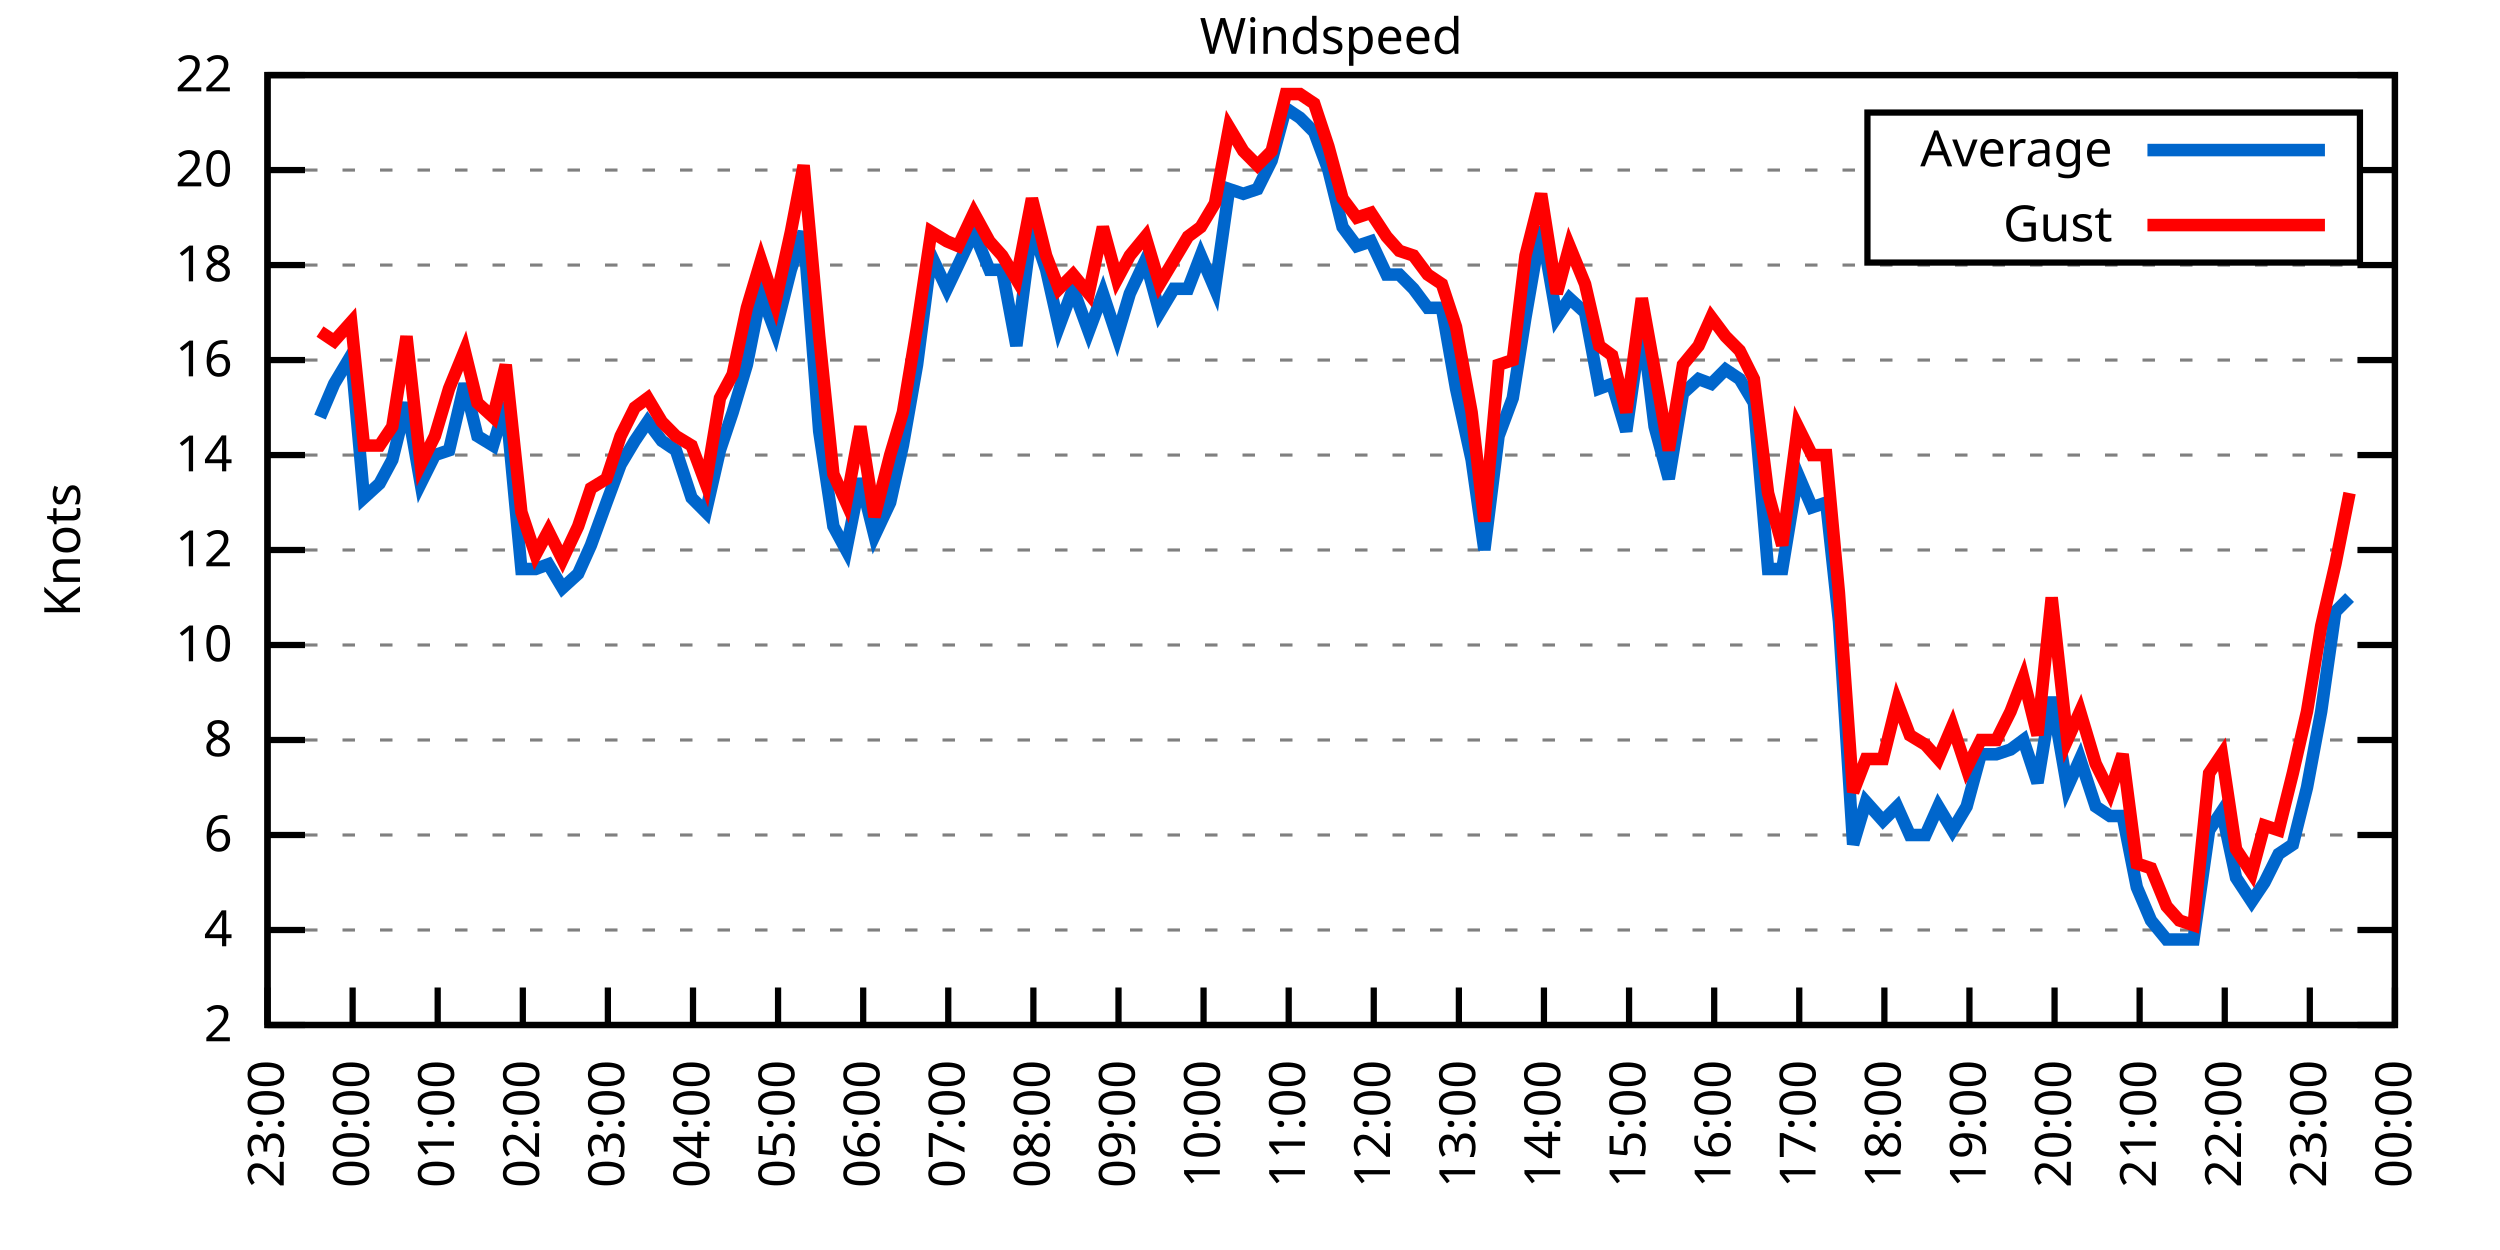
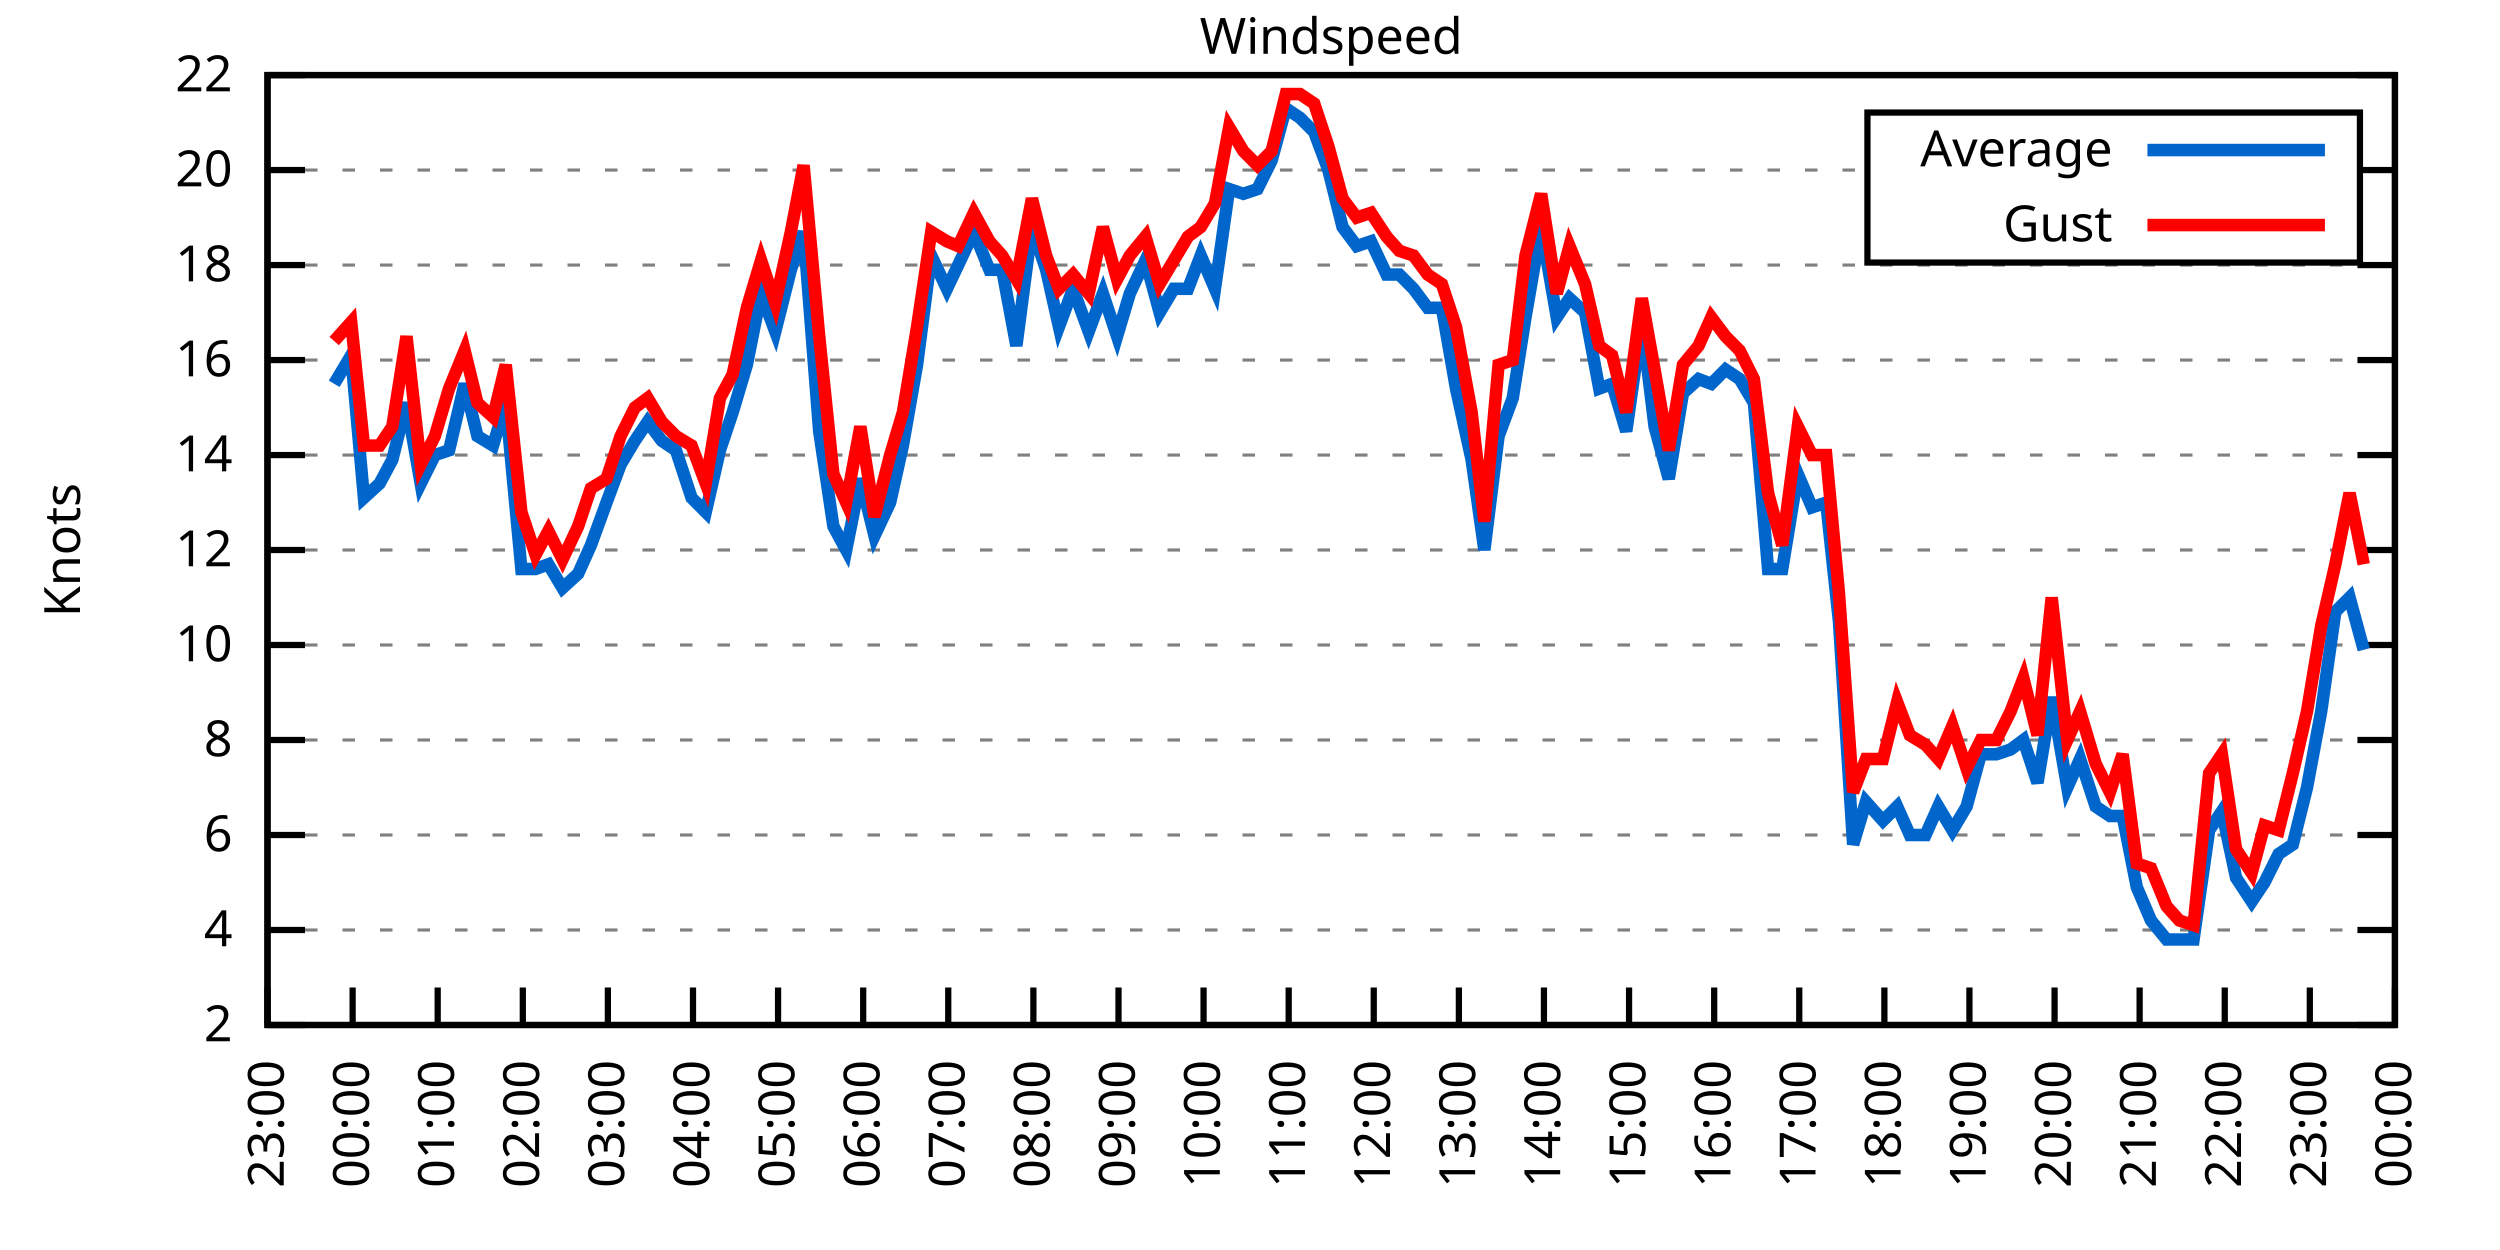
<svg xmlns="http://www.w3.org/2000/svg" xmlns:xlink="http://www.w3.org/1999/xlink" width="400" height="200" viewBox="0 0 400 200">
  <g id="gnuplot_canvas">
    <rect x="0" y="0" width="400" height="200" fill="none" />
    <defs>
      <circle id="gpDot" r="0.5" stroke-width="0.5" stroke="currentColor" />
      <path id="gpPt0" stroke-width="0.333" stroke="currentColor" d="M-1,0 h2 M0,-1 v2" />
      <path id="gpPt1" stroke-width="0.333" stroke="currentColor" d="M-1,-1 L1,1 M1,-1 L-1,1" />
      <path id="gpPt2" stroke-width="0.333" stroke="currentColor" d="M-1,0 L1,0 M0,-1 L0,1 M-1,-1 L1,1 M-1,1 L1,-1" />
      <rect id="gpPt3" stroke-width="0.333" stroke="currentColor" x="-1" y="-1" width="2" height="2" />
      <rect id="gpPt4" stroke-width="0.333" stroke="currentColor" fill="currentColor" x="-1" y="-1" width="2" height="2" />
      <circle id="gpPt5" stroke-width="0.333" stroke="currentColor" cx="0" cy="0" r="1" />
      <use xlink:href="#gpPt5" id="gpPt6" fill="currentColor" stroke="none" />
      <path id="gpPt7" stroke-width="0.333" stroke="currentColor" d="M0,-1.33 L-1.33,0.67 L1.33,0.67 z" />
      <use xlink:href="#gpPt7" id="gpPt8" fill="currentColor" stroke="none" />
      <use xlink:href="#gpPt7" id="gpPt9" stroke="currentColor" transform="rotate(180)" />
      <use xlink:href="#gpPt9" id="gpPt10" fill="currentColor" stroke="none" />
      <use xlink:href="#gpPt3" id="gpPt11" stroke="currentColor" transform="rotate(45)" />
      <use xlink:href="#gpPt11" id="gpPt12" fill="currentColor" stroke="none" />
      <path id="gpPt13" stroke-width="0.333" stroke="currentColor" d="M0,1.330 L1.265,0.411 L0.782,-1.067 L-0.782,-1.076 L-1.265,0.411 z" />
      <use xlink:href="#gpPt13" id="gpPt14" fill="currentColor" stroke="none" />
      <filter id="textbox" filterUnits="objectBoundingBox" x="0" y="0" height="1" width="1">
        <feFlood flood-color="white" flood-opacity="1" result="bgnd" />
        <feComposite in="SourceGraphic" in2="bgnd" operator="atop" />
      </filter>
      <filter id="greybox" filterUnits="objectBoundingBox" x="0" y="0" height="1" width="1">
        <feFlood flood-color="lightgrey" flood-opacity="1" result="grey" />
        <feComposite in="SourceGraphic" in2="grey" operator="atop" />
      </filter>
    </defs>
    <g fill="none" color="white" stroke="currentColor" stroke-width="1.00" stroke-linecap="butt" stroke-linejoin="miter">
</g>
    <g fill="none" color="black" stroke="currentColor" stroke-width="1.00" stroke-linecap="butt" stroke-linejoin="miter">
      <g stroke="none" shape-rendering="crispEdges">
        <polygon fill="rgb(255, 255, 255)" points="42.80,164.00 383.18,164.00 383.18,12.02 42.80,12.02 " />
      </g>
    </g>
    <g fill="none" color="black" stroke="currentColor" stroke-width="1.00" stroke-linecap="butt" stroke-linejoin="miter">
</g>
    <g fill="none" color="black" stroke="black" stroke-width="0.50" stroke-linecap="butt" stroke-linejoin="miter">
</g>
    <g fill="none" color="gray" stroke="currentColor" stroke-width="0.50" stroke-linecap="butt" stroke-linejoin="miter">
      <path stroke="gray" stroke-dasharray="2,4" class="gridline" d="M42.80,164.00 L383.19,164.00  " />
    </g>
    <g fill="none" color="gray" stroke="gray" stroke-width="1.00" stroke-linecap="butt" stroke-linejoin="miter">
</g>
    <g fill="none" color="black" stroke="currentColor" stroke-width="1.00" stroke-linecap="butt" stroke-linejoin="miter">
      <path stroke="black" d="M42.80,164.00 L48.80,164.00 M383.19,164.00 L377.19,164.00  " />
      <g transform="translate(37.20,166.60)" stroke="none" fill="black" font-family="Sans" font-size="8.00" text-anchor="end">
        <text>
          <tspan font-family="Sans"> 2</tspan>
        </text>
      </g>
    </g>
    <g fill="none" color="black" stroke="currentColor" stroke-width="1.00" stroke-linecap="butt" stroke-linejoin="miter">
</g>
    <g fill="none" color="black" stroke="black" stroke-width="0.50" stroke-linecap="butt" stroke-linejoin="miter">
</g>
    <g fill="none" color="gray" stroke="currentColor" stroke-width="0.50" stroke-linecap="butt" stroke-linejoin="miter">
      <path stroke="gray" stroke-dasharray="2,4" class="gridline" d="M42.80,148.80 L383.19,148.80  " />
    </g>
    <g fill="none" color="gray" stroke="gray" stroke-width="1.00" stroke-linecap="butt" stroke-linejoin="miter">
</g>
    <g fill="none" color="black" stroke="currentColor" stroke-width="1.00" stroke-linecap="butt" stroke-linejoin="miter">
      <path stroke="black" d="M42.80,148.80 L48.80,148.80 M383.19,148.80 L377.19,148.80  " />
      <g transform="translate(37.20,151.40)" stroke="none" fill="black" font-family="Sans" font-size="8.00" text-anchor="end">
        <text>
          <tspan font-family="Sans"> 4</tspan>
        </text>
      </g>
    </g>
    <g fill="none" color="black" stroke="currentColor" stroke-width="1.00" stroke-linecap="butt" stroke-linejoin="miter">
</g>
    <g fill="none" color="black" stroke="black" stroke-width="0.50" stroke-linecap="butt" stroke-linejoin="miter">
</g>
    <g fill="none" color="gray" stroke="currentColor" stroke-width="0.50" stroke-linecap="butt" stroke-linejoin="miter">
      <path stroke="gray" stroke-dasharray="2,4" class="gridline" d="M42.80,133.60 L383.19,133.60  " />
    </g>
    <g fill="none" color="gray" stroke="gray" stroke-width="1.00" stroke-linecap="butt" stroke-linejoin="miter">
</g>
    <g fill="none" color="black" stroke="currentColor" stroke-width="1.00" stroke-linecap="butt" stroke-linejoin="miter">
      <path stroke="black" d="M42.80,133.60 L48.80,133.60 M383.19,133.60 L377.19,133.60  " />
      <g transform="translate(37.20,136.20)" stroke="none" fill="black" font-family="Sans" font-size="8.00" text-anchor="end">
        <text>
          <tspan font-family="Sans"> 6</tspan>
        </text>
      </g>
    </g>
    <g fill="none" color="black" stroke="currentColor" stroke-width="1.00" stroke-linecap="butt" stroke-linejoin="miter">
</g>
    <g fill="none" color="black" stroke="black" stroke-width="0.50" stroke-linecap="butt" stroke-linejoin="miter">
</g>
    <g fill="none" color="gray" stroke="currentColor" stroke-width="0.50" stroke-linecap="butt" stroke-linejoin="miter">
      <path stroke="gray" stroke-dasharray="2,4" class="gridline" d="M42.80,118.40 L383.19,118.40  " />
    </g>
    <g fill="none" color="gray" stroke="gray" stroke-width="1.00" stroke-linecap="butt" stroke-linejoin="miter">
</g>
    <g fill="none" color="black" stroke="currentColor" stroke-width="1.00" stroke-linecap="butt" stroke-linejoin="miter">
      <path stroke="black" d="M42.80,118.40 L48.80,118.40 M383.19,118.40 L377.19,118.40  " />
      <g transform="translate(37.20,121.00)" stroke="none" fill="black" font-family="Sans" font-size="8.00" text-anchor="end">
        <text>
          <tspan font-family="Sans"> 8</tspan>
        </text>
      </g>
    </g>
    <g fill="none" color="black" stroke="currentColor" stroke-width="1.00" stroke-linecap="butt" stroke-linejoin="miter">
</g>
    <g fill="none" color="black" stroke="black" stroke-width="0.50" stroke-linecap="butt" stroke-linejoin="miter">
</g>
    <g fill="none" color="gray" stroke="currentColor" stroke-width="0.50" stroke-linecap="butt" stroke-linejoin="miter">
      <path stroke="gray" stroke-dasharray="2,4" class="gridline" d="M42.80,103.20 L383.19,103.20  " />
    </g>
    <g fill="none" color="gray" stroke="gray" stroke-width="1.00" stroke-linecap="butt" stroke-linejoin="miter">
</g>
    <g fill="none" color="black" stroke="currentColor" stroke-width="1.00" stroke-linecap="butt" stroke-linejoin="miter">
      <path stroke="black" d="M42.80,103.20 L48.80,103.20 M383.19,103.20 L377.19,103.20  " />
      <g transform="translate(37.20,105.80)" stroke="none" fill="black" font-family="Sans" font-size="8.00" text-anchor="end">
        <text>
          <tspan font-family="Sans"> 10</tspan>
        </text>
      </g>
    </g>
    <g fill="none" color="black" stroke="currentColor" stroke-width="1.00" stroke-linecap="butt" stroke-linejoin="miter">
</g>
    <g fill="none" color="black" stroke="black" stroke-width="0.50" stroke-linecap="butt" stroke-linejoin="miter">
</g>
    <g fill="none" color="gray" stroke="currentColor" stroke-width="0.50" stroke-linecap="butt" stroke-linejoin="miter">
      <path stroke="gray" stroke-dasharray="2,4" class="gridline" d="M42.80,88.00 L383.19,88.00  " />
    </g>
    <g fill="none" color="gray" stroke="gray" stroke-width="1.00" stroke-linecap="butt" stroke-linejoin="miter">
</g>
    <g fill="none" color="black" stroke="currentColor" stroke-width="1.00" stroke-linecap="butt" stroke-linejoin="miter">
      <path stroke="black" d="M42.80,88.00 L48.80,88.00 M383.19,88.00 L377.19,88.00  " />
      <g transform="translate(37.20,90.60)" stroke="none" fill="black" font-family="Sans" font-size="8.00" text-anchor="end">
        <text>
          <tspan font-family="Sans"> 12</tspan>
        </text>
      </g>
    </g>
    <g fill="none" color="black" stroke="currentColor" stroke-width="1.00" stroke-linecap="butt" stroke-linejoin="miter">
</g>
    <g fill="none" color="black" stroke="black" stroke-width="0.50" stroke-linecap="butt" stroke-linejoin="miter">
</g>
    <g fill="none" color="gray" stroke="currentColor" stroke-width="0.50" stroke-linecap="butt" stroke-linejoin="miter">
      <path stroke="gray" stroke-dasharray="2,4" class="gridline" d="M42.80,72.81 L383.19,72.81  " />
    </g>
    <g fill="none" color="gray" stroke="gray" stroke-width="1.00" stroke-linecap="butt" stroke-linejoin="miter">
</g>
    <g fill="none" color="black" stroke="currentColor" stroke-width="1.00" stroke-linecap="butt" stroke-linejoin="miter">
      <path stroke="black" d="M42.80,72.81 L48.80,72.81 M383.19,72.81 L377.19,72.81  " />
      <g transform="translate(37.20,75.41)" stroke="none" fill="black" font-family="Sans" font-size="8.00" text-anchor="end">
        <text>
          <tspan font-family="Sans"> 14</tspan>
        </text>
      </g>
    </g>
    <g fill="none" color="black" stroke="currentColor" stroke-width="1.00" stroke-linecap="butt" stroke-linejoin="miter">
</g>
    <g fill="none" color="black" stroke="black" stroke-width="0.50" stroke-linecap="butt" stroke-linejoin="miter">
</g>
    <g fill="none" color="gray" stroke="currentColor" stroke-width="0.50" stroke-linecap="butt" stroke-linejoin="miter">
      <path stroke="gray" stroke-dasharray="2,4" class="gridline" d="M42.80,57.61 L383.19,57.61  " />
    </g>
    <g fill="none" color="gray" stroke="gray" stroke-width="1.00" stroke-linecap="butt" stroke-linejoin="miter">
</g>
    <g fill="none" color="black" stroke="currentColor" stroke-width="1.00" stroke-linecap="butt" stroke-linejoin="miter">
      <path stroke="black" d="M42.80,57.61 L48.80,57.61 M383.19,57.61 L377.19,57.61  " />
      <g transform="translate(37.20,60.21)" stroke="none" fill="black" font-family="Sans" font-size="8.00" text-anchor="end">
        <text>
          <tspan font-family="Sans"> 16</tspan>
        </text>
      </g>
    </g>
    <g fill="none" color="black" stroke="currentColor" stroke-width="1.00" stroke-linecap="butt" stroke-linejoin="miter">
</g>
    <g fill="none" color="black" stroke="black" stroke-width="0.50" stroke-linecap="butt" stroke-linejoin="miter">
</g>
    <g fill="none" color="gray" stroke="currentColor" stroke-width="0.50" stroke-linecap="butt" stroke-linejoin="miter">
      <path stroke="gray" stroke-dasharray="2,4" class="gridline" d="M42.80,42.41 L383.19,42.41  " />
    </g>
    <g fill="none" color="gray" stroke="gray" stroke-width="1.00" stroke-linecap="butt" stroke-linejoin="miter">
</g>
    <g fill="none" color="black" stroke="currentColor" stroke-width="1.00" stroke-linecap="butt" stroke-linejoin="miter">
      <path stroke="black" d="M42.80,42.41 L48.80,42.41 M383.19,42.41 L377.19,42.41  " />
      <g transform="translate(37.20,45.01)" stroke="none" fill="black" font-family="Sans" font-size="8.00" text-anchor="end">
        <text>
          <tspan font-family="Sans"> 18</tspan>
        </text>
      </g>
    </g>
    <g fill="none" color="black" stroke="currentColor" stroke-width="1.00" stroke-linecap="butt" stroke-linejoin="miter">
</g>
    <g fill="none" color="black" stroke="black" stroke-width="0.50" stroke-linecap="butt" stroke-linejoin="miter">
</g>
    <g fill="none" color="gray" stroke="currentColor" stroke-width="0.50" stroke-linecap="butt" stroke-linejoin="miter">
      <path stroke="gray" stroke-dasharray="2,4" class="gridline" d="M42.80,27.21 L298.79,27.21 M377.59,27.21 L383.19,27.21  " />
    </g>
    <g fill="none" color="gray" stroke="gray" stroke-width="1.00" stroke-linecap="butt" stroke-linejoin="miter">
</g>
    <g fill="none" color="black" stroke="currentColor" stroke-width="1.00" stroke-linecap="butt" stroke-linejoin="miter">
      <path stroke="black" d="M42.80,27.21 L48.80,27.21 M383.19,27.21 L377.19,27.21  " />
      <g transform="translate(37.20,29.81)" stroke="none" fill="black" font-family="Sans" font-size="8.00" text-anchor="end">
        <text>
          <tspan font-family="Sans"> 20</tspan>
        </text>
      </g>
    </g>
    <g fill="none" color="black" stroke="currentColor" stroke-width="1.00" stroke-linecap="butt" stroke-linejoin="miter">
</g>
    <g fill="none" color="black" stroke="black" stroke-width="0.50" stroke-linecap="butt" stroke-linejoin="miter">
</g>
    <g fill="none" color="gray" stroke="currentColor" stroke-width="0.50" stroke-linecap="butt" stroke-linejoin="miter">
      <path stroke="gray" stroke-dasharray="2,4" class="gridline" d="M42.80,12.01 L383.19,12.01  " />
    </g>
    <g fill="none" color="gray" stroke="gray" stroke-width="1.00" stroke-linecap="butt" stroke-linejoin="miter">
</g>
    <g fill="none" color="black" stroke="currentColor" stroke-width="1.00" stroke-linecap="butt" stroke-linejoin="miter">
      <path stroke="black" d="M42.80,12.01 L48.80,12.01 M383.19,12.01 L377.19,12.01  " />
      <g transform="translate(37.20,14.61)" stroke="none" fill="black" font-family="Sans" font-size="8.00" text-anchor="end">
        <text>
          <tspan font-family="Sans"> 22</tspan>
        </text>
      </g>
    </g>
    <g fill="none" color="black" stroke="currentColor" stroke-width="1.00" stroke-linecap="butt" stroke-linejoin="miter">
      <path stroke="black" d="M42.80,164.00 L42.80,158.00  " />
      <g transform="translate(45.40,169.60) rotate(270.00)" stroke="none" fill="black" font-family="Sans" font-size="8.00" text-anchor="end">
        <text>
          <tspan font-family="Sans">23:00</tspan>
        </text>
      </g>
    </g>
    <g fill="none" color="black" stroke="currentColor" stroke-width="1.00" stroke-linecap="butt" stroke-linejoin="miter">
      <path stroke="black" d="M56.42,164.00 L56.42,158.00  " />
      <g transform="translate(59.02,169.60) rotate(270.00)" stroke="none" fill="black" font-family="Sans" font-size="8.00" text-anchor="end">
        <text>
          <tspan font-family="Sans">00:00</tspan>
        </text>
      </g>
    </g>
    <g fill="none" color="black" stroke="currentColor" stroke-width="1.00" stroke-linecap="butt" stroke-linejoin="miter">
      <path stroke="black" d="M70.03,164.00 L70.03,158.00  " />
      <g transform="translate(72.63,169.60) rotate(270.00)" stroke="none" fill="black" font-family="Sans" font-size="8.00" text-anchor="end">
        <text>
          <tspan font-family="Sans">01:00</tspan>
        </text>
      </g>
    </g>
    <g fill="none" color="black" stroke="currentColor" stroke-width="1.00" stroke-linecap="butt" stroke-linejoin="miter">
      <path stroke="black" d="M83.65,164.00 L83.65,158.00  " />
      <g transform="translate(86.25,169.60) rotate(270.00)" stroke="none" fill="black" font-family="Sans" font-size="8.00" text-anchor="end">
        <text>
          <tspan font-family="Sans">02:00</tspan>
        </text>
      </g>
    </g>
    <g fill="none" color="black" stroke="currentColor" stroke-width="1.00" stroke-linecap="butt" stroke-linejoin="miter">
      <path stroke="black" d="M97.26,164.00 L97.26,158.00  " />
      <g transform="translate(99.86,169.60) rotate(270.00)" stroke="none" fill="black" font-family="Sans" font-size="8.00" text-anchor="end">
        <text>
          <tspan font-family="Sans">03:00</tspan>
        </text>
      </g>
    </g>
    <g fill="none" color="black" stroke="currentColor" stroke-width="1.00" stroke-linecap="butt" stroke-linejoin="miter">
      <path stroke="black" d="M110.88,164.00 L110.88,158.00  " />
      <g transform="translate(113.48,169.60) rotate(270.00)" stroke="none" fill="black" font-family="Sans" font-size="8.00" text-anchor="end">
        <text>
          <tspan font-family="Sans">04:00</tspan>
        </text>
      </g>
    </g>
    <g fill="none" color="black" stroke="currentColor" stroke-width="1.00" stroke-linecap="butt" stroke-linejoin="miter">
      <path stroke="black" d="M124.49,164.00 L124.49,158.00  " />
      <g transform="translate(127.09,169.60) rotate(270.00)" stroke="none" fill="black" font-family="Sans" font-size="8.00" text-anchor="end">
        <text>
          <tspan font-family="Sans">05:00</tspan>
        </text>
      </g>
    </g>
    <g fill="none" color="black" stroke="currentColor" stroke-width="1.00" stroke-linecap="butt" stroke-linejoin="miter">
      <path stroke="black" d="M138.11,164.00 L138.11,158.00  " />
      <g transform="translate(140.71,169.60) rotate(270.00)" stroke="none" fill="black" font-family="Sans" font-size="8.00" text-anchor="end">
        <text>
          <tspan font-family="Sans">06:00</tspan>
        </text>
      </g>
    </g>
    <g fill="none" color="black" stroke="currentColor" stroke-width="1.00" stroke-linecap="butt" stroke-linejoin="miter">
      <path stroke="black" d="M151.72,164.00 L151.72,158.00  " />
      <g transform="translate(154.32,169.60) rotate(270.00)" stroke="none" fill="black" font-family="Sans" font-size="8.00" text-anchor="end">
        <text>
          <tspan font-family="Sans">07:00</tspan>
        </text>
      </g>
    </g>
    <g fill="none" color="black" stroke="currentColor" stroke-width="1.00" stroke-linecap="butt" stroke-linejoin="miter">
      <path stroke="black" d="M165.34,164.00 L165.34,158.00  " />
      <g transform="translate(167.94,169.60) rotate(270.00)" stroke="none" fill="black" font-family="Sans" font-size="8.00" text-anchor="end">
        <text>
          <tspan font-family="Sans">08:00</tspan>
        </text>
      </g>
    </g>
    <g fill="none" color="black" stroke="currentColor" stroke-width="1.00" stroke-linecap="butt" stroke-linejoin="miter">
      <path stroke="black" d="M178.96,164.00 L178.96,158.00  " />
      <g transform="translate(181.56,169.60) rotate(270.00)" stroke="none" fill="black" font-family="Sans" font-size="8.00" text-anchor="end">
        <text>
          <tspan font-family="Sans">09:00</tspan>
        </text>
      </g>
    </g>
    <g fill="none" color="black" stroke="currentColor" stroke-width="1.00" stroke-linecap="butt" stroke-linejoin="miter">
      <path stroke="black" d="M192.57,164.00 L192.57,158.00  " />
      <g transform="translate(195.17,169.60) rotate(270.00)" stroke="none" fill="black" font-family="Sans" font-size="8.00" text-anchor="end">
        <text>
          <tspan font-family="Sans">10:00</tspan>
        </text>
      </g>
    </g>
    <g fill="none" color="black" stroke="currentColor" stroke-width="1.00" stroke-linecap="butt" stroke-linejoin="miter">
      <path stroke="black" d="M206.19,164.00 L206.19,158.00  " />
      <g transform="translate(208.79,169.60) rotate(270.00)" stroke="none" fill="black" font-family="Sans" font-size="8.00" text-anchor="end">
        <text>
          <tspan font-family="Sans">11:00</tspan>
        </text>
      </g>
    </g>
    <g fill="none" color="black" stroke="currentColor" stroke-width="1.00" stroke-linecap="butt" stroke-linejoin="miter">
      <path stroke="black" d="M219.80,164.00 L219.80,158.00  " />
      <g transform="translate(222.40,169.60) rotate(270.00)" stroke="none" fill="black" font-family="Sans" font-size="8.00" text-anchor="end">
        <text>
          <tspan font-family="Sans">12:00</tspan>
        </text>
      </g>
    </g>
    <g fill="none" color="black" stroke="currentColor" stroke-width="1.00" stroke-linecap="butt" stroke-linejoin="miter">
      <path stroke="black" d="M233.42,164.00 L233.42,158.00  " />
      <g transform="translate(236.02,169.60) rotate(270.00)" stroke="none" fill="black" font-family="Sans" font-size="8.00" text-anchor="end">
        <text>
          <tspan font-family="Sans">13:00</tspan>
        </text>
      </g>
    </g>
    <g fill="none" color="black" stroke="currentColor" stroke-width="1.00" stroke-linecap="butt" stroke-linejoin="miter">
      <path stroke="black" d="M247.03,164.00 L247.03,158.00  " />
      <g transform="translate(249.63,169.60) rotate(270.00)" stroke="none" fill="black" font-family="Sans" font-size="8.00" text-anchor="end">
        <text>
          <tspan font-family="Sans">14:00</tspan>
        </text>
      </g>
    </g>
    <g fill="none" color="black" stroke="currentColor" stroke-width="1.00" stroke-linecap="butt" stroke-linejoin="miter">
      <path stroke="black" d="M260.65,164.00 L260.65,158.00  " />
      <g transform="translate(263.25,169.60) rotate(270.00)" stroke="none" fill="black" font-family="Sans" font-size="8.00" text-anchor="end">
        <text>
          <tspan font-family="Sans">15:00</tspan>
        </text>
      </g>
    </g>
    <g fill="none" color="black" stroke="currentColor" stroke-width="1.00" stroke-linecap="butt" stroke-linejoin="miter">
      <path stroke="black" d="M274.27,164.00 L274.27,158.00  " />
      <g transform="translate(276.87,169.60) rotate(270.00)" stroke="none" fill="black" font-family="Sans" font-size="8.00" text-anchor="end">
        <text>
          <tspan font-family="Sans">16:00</tspan>
        </text>
      </g>
    </g>
    <g fill="none" color="black" stroke="currentColor" stroke-width="1.00" stroke-linecap="butt" stroke-linejoin="miter">
      <path stroke="black" d="M287.88,164.00 L287.88,158.00  " />
      <g transform="translate(290.48,169.60) rotate(270.00)" stroke="none" fill="black" font-family="Sans" font-size="8.00" text-anchor="end">
        <text>
          <tspan font-family="Sans">17:00</tspan>
        </text>
      </g>
    </g>
    <g fill="none" color="black" stroke="currentColor" stroke-width="1.00" stroke-linecap="butt" stroke-linejoin="miter">
      <path stroke="black" d="M301.50,164.00 L301.50,158.00  " />
      <g transform="translate(304.10,169.60) rotate(270.00)" stroke="none" fill="black" font-family="Sans" font-size="8.00" text-anchor="end">
        <text>
          <tspan font-family="Sans">18:00</tspan>
        </text>
      </g>
    </g>
    <g fill="none" color="black" stroke="currentColor" stroke-width="1.00" stroke-linecap="butt" stroke-linejoin="miter">
      <path stroke="black" d="M315.11,164.00 L315.11,158.00  " />
      <g transform="translate(317.71,169.60) rotate(270.00)" stroke="none" fill="black" font-family="Sans" font-size="8.00" text-anchor="end">
        <text>
          <tspan font-family="Sans">19:00</tspan>
        </text>
      </g>
    </g>
    <g fill="none" color="black" stroke="currentColor" stroke-width="1.00" stroke-linecap="butt" stroke-linejoin="miter">
      <path stroke="black" d="M328.73,164.00 L328.73,158.00  " />
      <g transform="translate(331.33,169.60) rotate(270.00)" stroke="none" fill="black" font-family="Sans" font-size="8.00" text-anchor="end">
        <text>
          <tspan font-family="Sans">20:00</tspan>
        </text>
      </g>
    </g>
    <g fill="none" color="black" stroke="currentColor" stroke-width="1.00" stroke-linecap="butt" stroke-linejoin="miter">
      <path stroke="black" d="M342.34,164.00 L342.34,158.00  " />
      <g transform="translate(344.94,169.60) rotate(270.00)" stroke="none" fill="black" font-family="Sans" font-size="8.00" text-anchor="end">
        <text>
          <tspan font-family="Sans">21:00</tspan>
        </text>
      </g>
    </g>
    <g fill="none" color="black" stroke="currentColor" stroke-width="1.00" stroke-linecap="butt" stroke-linejoin="miter">
      <path stroke="black" d="M355.96,164.00 L355.96,158.00  " />
      <g transform="translate(358.56,169.60) rotate(270.00)" stroke="none" fill="black" font-family="Sans" font-size="8.00" text-anchor="end">
        <text>
          <tspan font-family="Sans">22:00</tspan>
        </text>
      </g>
    </g>
    <g fill="none" color="black" stroke="currentColor" stroke-width="1.00" stroke-linecap="butt" stroke-linejoin="miter">
      <path stroke="black" d="M369.57,164.00 L369.57,158.00  " />
      <g transform="translate(372.17,169.60) rotate(270.00)" stroke="none" fill="black" font-family="Sans" font-size="8.00" text-anchor="end">
        <text>
          <tspan font-family="Sans">23:00</tspan>
        </text>
      </g>
    </g>
    <g fill="none" color="black" stroke="currentColor" stroke-width="1.00" stroke-linecap="butt" stroke-linejoin="miter">
      <path stroke="black" d="M383.19,164.00 L383.19,158.00  " />
      <g transform="translate(385.79,169.60) rotate(270.00)" stroke="none" fill="black" font-family="Sans" font-size="8.00" text-anchor="end">
        <text>
          <tspan font-family="Sans">00:00</tspan>
        </text>
      </g>
    </g>
    <g fill="none" color="black" stroke="currentColor" stroke-width="1.00" stroke-linecap="butt" stroke-linejoin="miter">
</g>
    <g fill="none" color="black" stroke="currentColor" stroke-width="1.00" stroke-linecap="butt" stroke-linejoin="miter">
      <path stroke="black" d="M42.80,12.01 L42.80,164.00 L383.19,164.00 L383.19,12.01 L42.80,12.01 Z  " />
    </g>
    <g fill="none" color="black" stroke="currentColor" stroke-width="1.00" stroke-linecap="butt" stroke-linejoin="miter">
</g>
    <g fill="none" color="black" stroke="currentColor" stroke-width="1.00" stroke-linecap="butt" stroke-linejoin="miter">
      <path stroke="black" d="M298.79,42.01 L298.79,18.01 L377.59,18.01 L377.59,42.01 L298.79,42.01 Z  " />
    </g>
    <g id="Windspeed_plot_1">
      <g fill="none" color="white" stroke="black" stroke-width="2.00" stroke-linecap="butt" stroke-linejoin="miter">
</g>
      <g fill="none" color="black" stroke="currentColor" stroke-width="2.00" stroke-linecap="butt" stroke-linejoin="miter">
        <g transform="translate(337.99,26.61)" stroke="none" fill="black" font-family="Sans" font-size="8.00" text-anchor="end">
          <text>
            <tspan font-family="Sans">Average</tspan>
          </text>
        </g>
      </g>
      <g fill="none" color="black" stroke="currentColor" stroke-width="2.00" stroke-linecap="butt" stroke-linejoin="miter">
-         <path stroke="rgb(  0, 102, 204)" d="M343.59,24.01 L371.99,24.01 M51.20,66.73 L53.47,61.41 L56.19,56.85 L58.23,79.65 L60.73,77.37 L62.77,73.57   L65.04,64.45 L67.31,77.37 L69.58,72.81 L71.85,72.05 L74.34,61.41 L76.39,69.77 L78.88,71.29 L80.92,64.45   L83.42,91.04 L85.69,91.04 L87.73,90.28 L90.00,94.08 L92.50,91.80 L94.54,87.25 L97.04,80.41 L99.30,74.33   L101.57,70.53 L103.62,67.49 L105.89,70.53 L108.15,72.05 L110.65,79.65 L112.92,81.93 L115.19,72.05 L117.23,65.97   L119.50,58.37 L121.77,46.97 L124.04,53.05 L126.54,43.17 L128.58,37.09 L131.07,69.01 L133.34,84.21 L135.39,88.00   L137.66,76.61 L139.92,85.73 L142.42,80.41 L144.46,71.29 L146.73,58.37 L149.00,40.89 L151.50,46.21 L153.31,42.41   L155.81,37.09 L158.31,43.17 L160.35,43.17 L162.62,55.33 L165.11,36.33 L167.38,43.17 L169.43,52.29 L171.69,46.21   L174.19,53.05 L176.46,46.97 L178.73,53.81 L180.77,46.97 L183.27,41.65 L185.54,50.01 L187.81,46.21 L190.08,46.21   L192.12,40.89 L194.39,46.21 L196.66,30.25 L198.93,31.01 L201.19,30.25 L203.46,25.69 L205.73,17.33 L208.00,18.85   L210.27,21.13 L212.54,27.21 L214.81,36.33 L217.08,39.37 L219.35,38.61 L221.85,43.93 L223.89,43.93 L226.16,46.21   L228.43,49.25 L230.70,49.25 L232.96,62.17 L235.46,73.57 L237.50,88.00 L239.77,69.77 L242.04,63.69 L244.08,50.77   L246.58,36.33 L249.08,50.77 L251.12,47.73 L253.61,50.01 L255.88,62.17 L257.93,61.41 L260.20,69.01 L262.69,51.53   L264.73,68.25 L267.00,76.61 L269.27,62.93 L271.77,60.65 L273.81,61.41 L276.08,59.13 L278.35,60.65 L280.62,64.45   L282.89,91.04 L285.16,91.04 L287.65,75.85 L289.92,81.17 L292.19,80.41 L294.23,99.40 L296.50,135.12 L298.55,128.28   L301.27,131.32 L303.54,129.04 L305.58,133.60 L308.08,133.60 L310.12,129.04 L312.39,132.84 L314.66,129.04 L316.93,120.68   L319.42,120.68 L321.69,119.92 L323.74,118.40 L326.00,125.24 L328.27,111.56 L330.77,126.00 L332.81,121.44 L335.31,129.04   L337.58,130.56 L339.62,130.56 L341.89,141.96 L344.16,147.28 L346.65,150.32 L348.70,150.32 L350.97,150.32 L353.46,132.84   L355.50,129.80 L357.77,140.44 L360.27,144.24 L362.31,141.20 L364.58,136.64 L366.85,135.12 L369.12,126.00 L371.39,113.84   L373.66,97.88 L375.93,95.60  " />
+         <path stroke="rgb(  0, 102, 204)" d="M343.59,24.01 L371.99,24.01 M53.47,61.41 L56.19,56.85 L58.23,79.65 L60.73,77.37 L62.77,73.57 L65.04,64.45   L67.31,77.37 L69.58,72.81 L71.85,72.05 L74.34,61.41 L76.39,69.77 L78.88,71.29 L80.92,64.45 L83.42,91.04   L85.69,91.04 L87.73,90.28 L90.00,94.08 L92.50,91.80 L94.54,87.25 L97.04,80.41 L99.30,74.33 L101.57,70.53   L103.62,67.49 L105.89,70.53 L108.15,72.05 L110.65,79.65 L112.92,81.93 L115.19,72.05 L117.23,65.97 L119.50,58.37   L121.77,46.97 L124.04,53.05 L126.54,43.17 L128.58,37.09 L131.07,69.01 L133.34,84.21 L135.39,88.00 L137.66,76.61   L139.92,85.73 L142.42,80.41 L144.46,71.29 L146.73,58.37 L149.00,40.89 L151.50,46.21 L153.31,42.41 L155.81,37.09   L158.31,43.17 L160.35,43.17 L162.62,55.33 L165.11,36.33 L167.38,43.17 L169.43,52.29 L171.69,46.21 L174.19,53.05   L176.46,46.97 L178.73,53.81 L180.77,46.97 L183.27,41.65 L185.54,50.01 L187.81,46.21 L190.08,46.21 L192.12,40.89   L194.39,46.21 L196.66,30.25 L198.93,31.01 L201.19,30.25 L203.46,25.69 L205.73,17.33 L208.00,18.85 L210.27,21.13   L212.54,27.21 L214.81,36.33 L217.08,39.37 L219.35,38.61 L221.85,43.93 L223.89,43.93 L226.16,46.21 L228.43,49.25   L230.70,49.25 L232.96,62.17 L235.46,73.57 L237.50,88.00 L239.77,69.77 L242.04,63.69 L244.08,50.77 L246.58,36.33   L249.08,50.77 L251.12,47.73 L253.61,50.01 L255.88,62.17 L257.93,61.41 L260.20,69.01 L262.69,51.53 L264.73,68.25   L267.00,76.61 L269.27,62.93 L271.77,60.65 L273.81,61.41 L276.08,59.13 L278.35,60.65 L280.62,64.45 L282.89,91.04   L285.16,91.04 L287.65,75.85 L289.92,81.17 L292.19,80.41 L294.23,99.40 L296.50,135.12 L298.55,128.28 L301.27,131.32   L303.54,129.04 L305.58,133.60 L308.08,133.60 L310.12,129.04 L312.39,132.84 L314.66,129.04 L316.93,120.68 L319.42,120.68   L321.69,119.92 L323.74,118.40 L326.00,125.24 L328.27,111.56 L330.77,126.00 L332.81,121.44 L335.31,129.04 L337.58,130.56   L339.62,130.56 L341.89,141.96 L344.16,147.28 L346.65,150.32 L348.70,150.32 L350.97,150.32 L353.46,132.84 L355.50,129.80   L357.77,140.44 L360.27,144.24 L362.31,141.20 L364.58,136.64 L366.85,135.12 L369.12,126.00 L371.39,113.84 L373.66,97.88   L375.93,95.60 L378.20,103.96  " />
      </g>
    </g>
    <g id="Windspeed_plot_2">
      <g fill="none" color="black" stroke="currentColor" stroke-width="2.00" stroke-linecap="butt" stroke-linejoin="miter">
        <g transform="translate(337.99,38.61)" stroke="none" fill="black" font-family="Sans" font-size="8.00" text-anchor="end">
          <text>
            <tspan font-family="Sans">Gust</tspan>
          </text>
        </g>
      </g>
      <g fill="none" color="black" stroke="currentColor" stroke-width="2.00" stroke-linecap="butt" stroke-linejoin="miter">
-         <path stroke="rgb(255,   0,   0)" d="M343.59,36.01 L371.99,36.01 M51.20,53.05 L53.47,54.57 L56.19,51.53 L58.23,71.29 L60.73,71.29 L62.77,68.25   L65.04,53.81 L67.31,74.33 L69.58,69.77 L71.85,62.17 L74.34,56.09 L76.39,64.45 L78.88,66.73 L80.92,58.37   L83.42,81.93 L85.69,88.76 L87.73,84.97 L90.00,89.52 L92.50,84.21 L94.54,78.13 L97.04,76.61 L99.30,69.77   L101.57,65.21 L103.62,63.69 L105.89,67.49 L108.15,69.77 L110.65,71.29 L112.92,77.37 L115.19,63.69 L117.23,59.89   L119.50,49.25 L121.77,41.65 L124.04,48.49 L126.54,37.09 L128.58,26.45 L131.07,53.81 L133.34,75.85 L135.39,80.41   L137.66,68.25 L139.92,82.69 L142.42,72.81 L144.46,65.97 L146.73,52.29 L149.00,37.09 L151.50,38.61 L153.31,39.37   L155.81,34.05 L158.31,38.61 L160.35,40.89 L162.62,44.69 L165.11,31.77 L167.38,40.89 L169.43,46.21 L171.69,43.93   L174.19,46.97 L176.46,36.33 L178.73,44.69 L180.77,40.89 L183.27,37.85 L185.54,45.45 L187.81,41.65 L190.08,37.85   L192.12,36.33 L194.39,32.53 L196.66,20.37 L198.93,24.17 L201.19,26.45 L203.46,24.17 L205.73,15.05 L208.00,15.05   L210.27,16.57 L212.54,23.41 L214.81,31.77 L217.08,34.81 L219.35,34.05 L221.85,37.85 L223.89,40.13 L226.16,40.89   L228.43,43.93 L230.70,45.45 L232.96,52.29 L235.46,65.97 L237.50,83.45 L239.77,58.37 L242.04,57.61 L244.08,40.89   L246.58,31.01 L249.08,46.97 L251.12,39.37 L253.61,45.45 L255.88,55.33 L257.93,56.85 L260.20,65.97 L262.69,47.73   L264.73,59.13 L267.00,72.05 L269.27,58.37 L271.77,55.33 L273.81,50.77 L276.08,53.81 L278.35,56.09 L280.62,60.65   L282.89,78.89 L285.16,87.25 L287.65,68.25 L289.92,72.81 L292.19,72.81 L294.23,94.84 L296.50,126.76 L298.55,121.44   L301.27,121.44 L303.54,112.32 L305.58,117.64 L308.08,119.16 L310.12,121.44 L312.39,116.12 L314.66,122.96 L316.93,118.40   L319.42,118.40 L321.69,113.84 L323.74,108.52 L326.00,117.64 L328.27,95.60 L330.77,118.40 L332.81,113.84 L335.31,122.20   L337.58,126.76 L339.62,120.68 L341.89,138.16 L344.16,138.92 L346.65,145.00 L348.70,147.28 L350.97,148.04 L353.46,123.72   L355.50,120.68 L357.77,135.88 L360.27,139.68 L362.31,132.08 L364.58,132.84 L366.85,123.72 L369.12,113.84 L371.39,100.16   L373.66,90.28 L375.93,78.89  " />
+         <path stroke="rgb(255,   0,   0)" d="M343.59,36.01 L371.99,36.01 M53.47,54.57 L56.19,51.53 L58.23,71.29 L60.73,71.29 L62.77,68.25 L65.04,53.81   L67.31,74.33 L69.58,69.77 L71.85,62.17 L74.34,56.09 L76.39,64.45 L78.88,66.73 L80.92,58.37 L83.42,81.93   L85.69,88.76 L87.73,84.97 L90.00,89.52 L92.50,84.21 L94.54,78.13 L97.04,76.61 L99.30,69.77 L101.57,65.21   L103.62,63.69 L105.89,67.49 L108.15,69.77 L110.65,71.29 L112.92,77.37 L115.19,63.69 L117.23,59.89 L119.50,49.25   L121.77,41.65 L124.04,48.49 L126.54,37.09 L128.58,26.45 L131.07,53.81 L133.34,75.85 L135.39,80.41 L137.66,68.25   L139.92,82.69 L142.42,72.81 L144.46,65.97 L146.73,52.29 L149.00,37.09 L151.50,38.61 L153.31,39.37 L155.81,34.05   L158.31,38.61 L160.35,40.89 L162.62,44.69 L165.11,31.77 L167.38,40.89 L169.43,46.21 L171.69,43.93 L174.19,46.97   L176.46,36.33 L178.73,44.69 L180.77,40.89 L183.27,37.85 L185.54,45.45 L187.81,41.65 L190.08,37.85 L192.12,36.33   L194.39,32.53 L196.66,20.37 L198.93,24.17 L201.19,26.45 L203.46,24.17 L205.73,15.05 L208.00,15.05 L210.27,16.57   L212.54,23.41 L214.81,31.77 L217.08,34.81 L219.35,34.05 L221.85,37.85 L223.89,40.13 L226.16,40.89 L228.43,43.93   L230.70,45.45 L232.96,52.29 L235.46,65.97 L237.50,83.45 L239.77,58.37 L242.04,57.61 L244.08,40.89 L246.58,31.01   L249.08,46.97 L251.12,39.37 L253.61,45.45 L255.88,55.33 L257.93,56.85 L260.20,65.97 L262.69,47.73 L264.73,59.13   L267.00,72.05 L269.27,58.37 L271.77,55.33 L273.81,50.77 L276.08,53.81 L278.35,56.09 L280.62,60.65 L282.89,78.89   L285.16,87.25 L287.65,68.25 L289.92,72.81 L292.19,72.81 L294.23,94.84 L296.50,126.76 L298.55,121.44 L301.27,121.44   L303.54,112.32 L305.58,117.64 L308.08,119.16 L310.12,121.44 L312.39,116.12 L314.66,122.96 L316.93,118.40 L319.42,118.40   L321.69,113.84 L323.74,108.52 L326.00,117.64 L328.27,95.60 L330.77,118.40 L332.81,113.84 L335.31,122.20 L337.58,126.76   L339.62,120.68 L341.89,138.16 L344.16,138.92 L346.65,145.00 L348.70,147.28 L350.97,148.04 L353.46,123.72 L355.50,120.68   L357.77,135.88 L360.27,139.68 L362.31,132.08 L364.58,132.84 L366.85,123.72 L369.12,113.84 L371.39,100.16 L373.66,90.28   L375.93,78.89 L378.20,90.28  " />
      </g>
    </g>
    <g fill="none" color="black" stroke="currentColor" stroke-width="2.00" stroke-linecap="butt" stroke-linejoin="miter">
</g>
    <g fill="none" color="black" stroke="black" stroke-width="1.00" stroke-linecap="butt" stroke-linejoin="miter">
</g>
    <g fill="none" color="black" stroke="currentColor" stroke-width="1.00" stroke-linecap="butt" stroke-linejoin="miter">
      <path stroke="black" d="M42.80,12.01 L42.80,164.00 L383.19,164.00 L383.19,12.01 L42.80,12.01 Z  " />
      <g transform="translate(12.80,88.01) rotate(270.00)" stroke="none" fill="black" font-family="Sans" font-size="8.00" text-anchor="middle">
        <text>
          <tspan font-family="Sans">Knots</tspan>
        </text>
      </g>
    </g>
    <g fill="none" color="black" stroke="currentColor" stroke-width="1.00" stroke-linecap="butt" stroke-linejoin="miter">
</g>
    <g fill="none" color="black" stroke="currentColor" stroke-width="1.00" stroke-linecap="butt" stroke-linejoin="miter">
      <g transform="translate(212.99,8.61)" stroke="none" fill="black" font-family="Sans" font-size="8.00" text-anchor="middle">
        <text>
          <tspan font-family="Sans">Windspeed</tspan>
        </text>
      </g>
    </g>
    <g fill="none" color="black" stroke="currentColor" stroke-width="1.00" stroke-linecap="butt" stroke-linejoin="miter">
</g>
  </g>
</svg>
